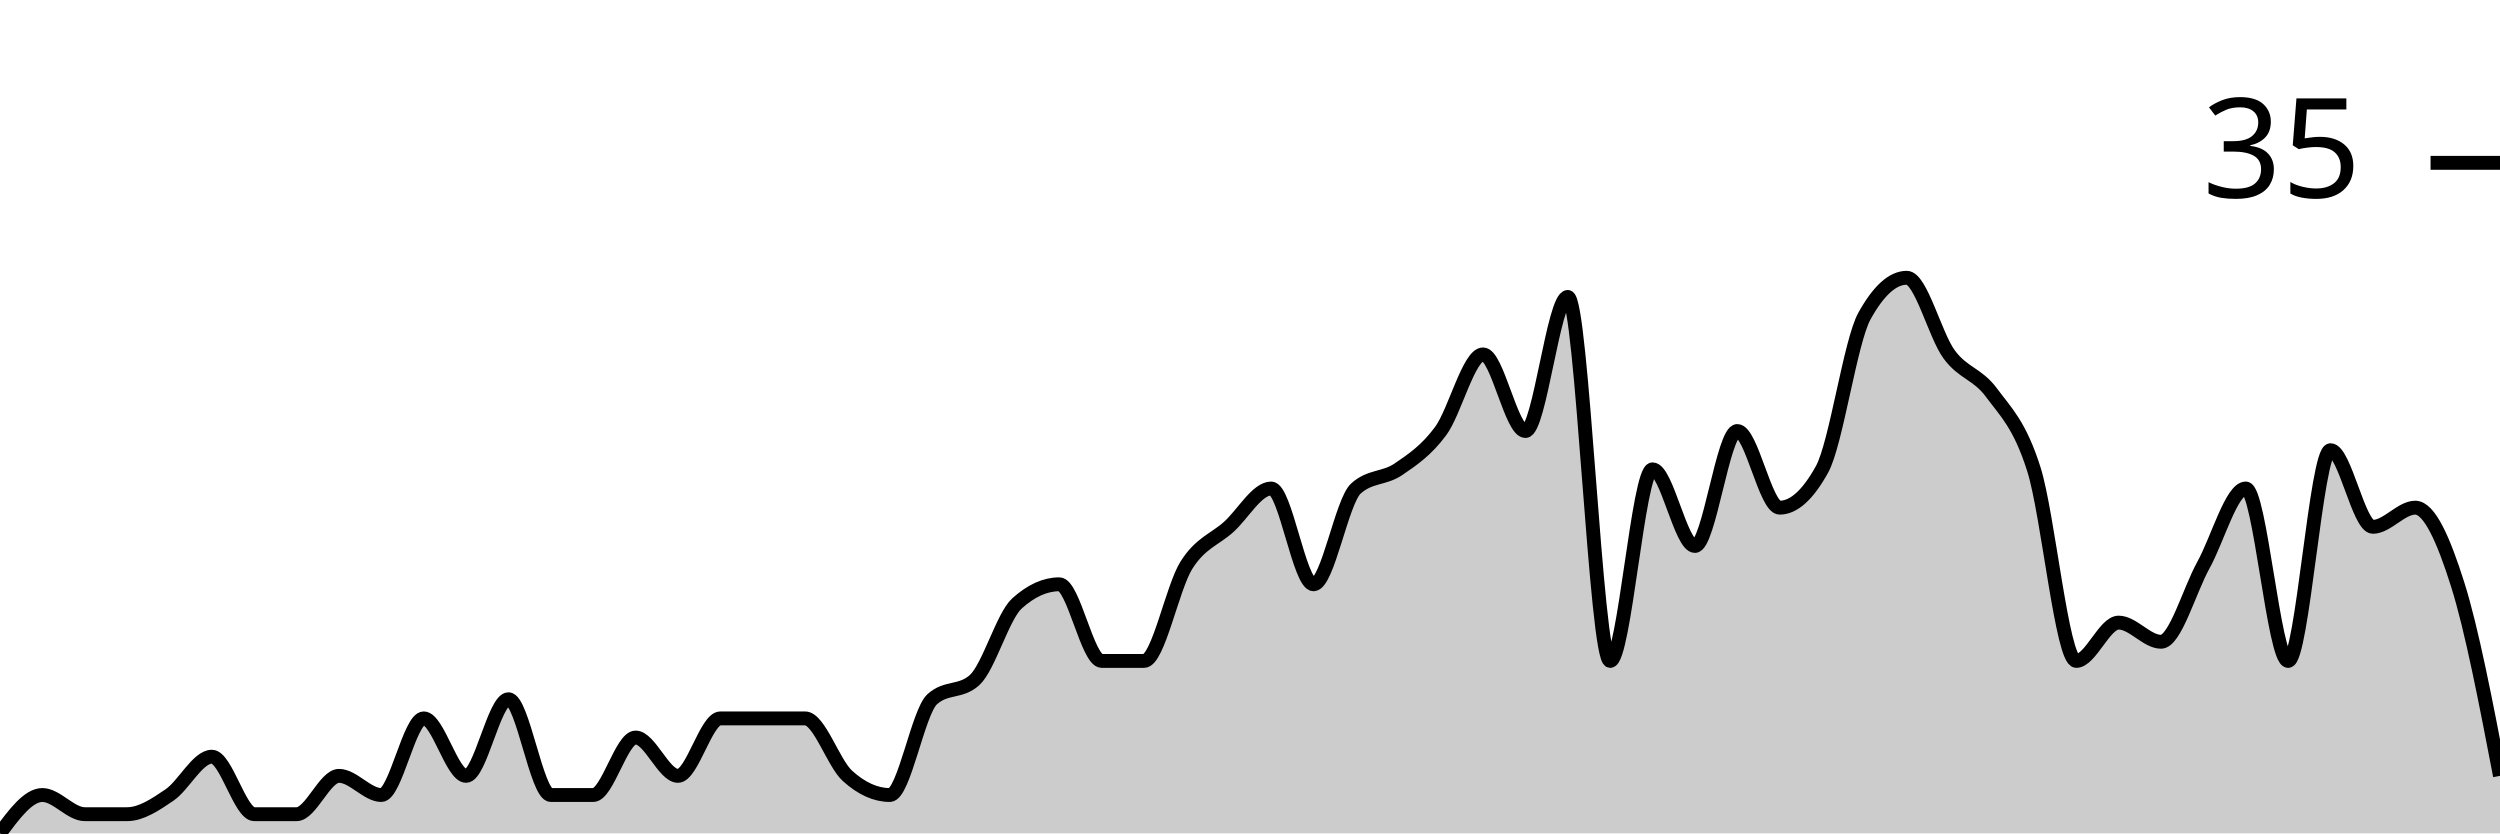
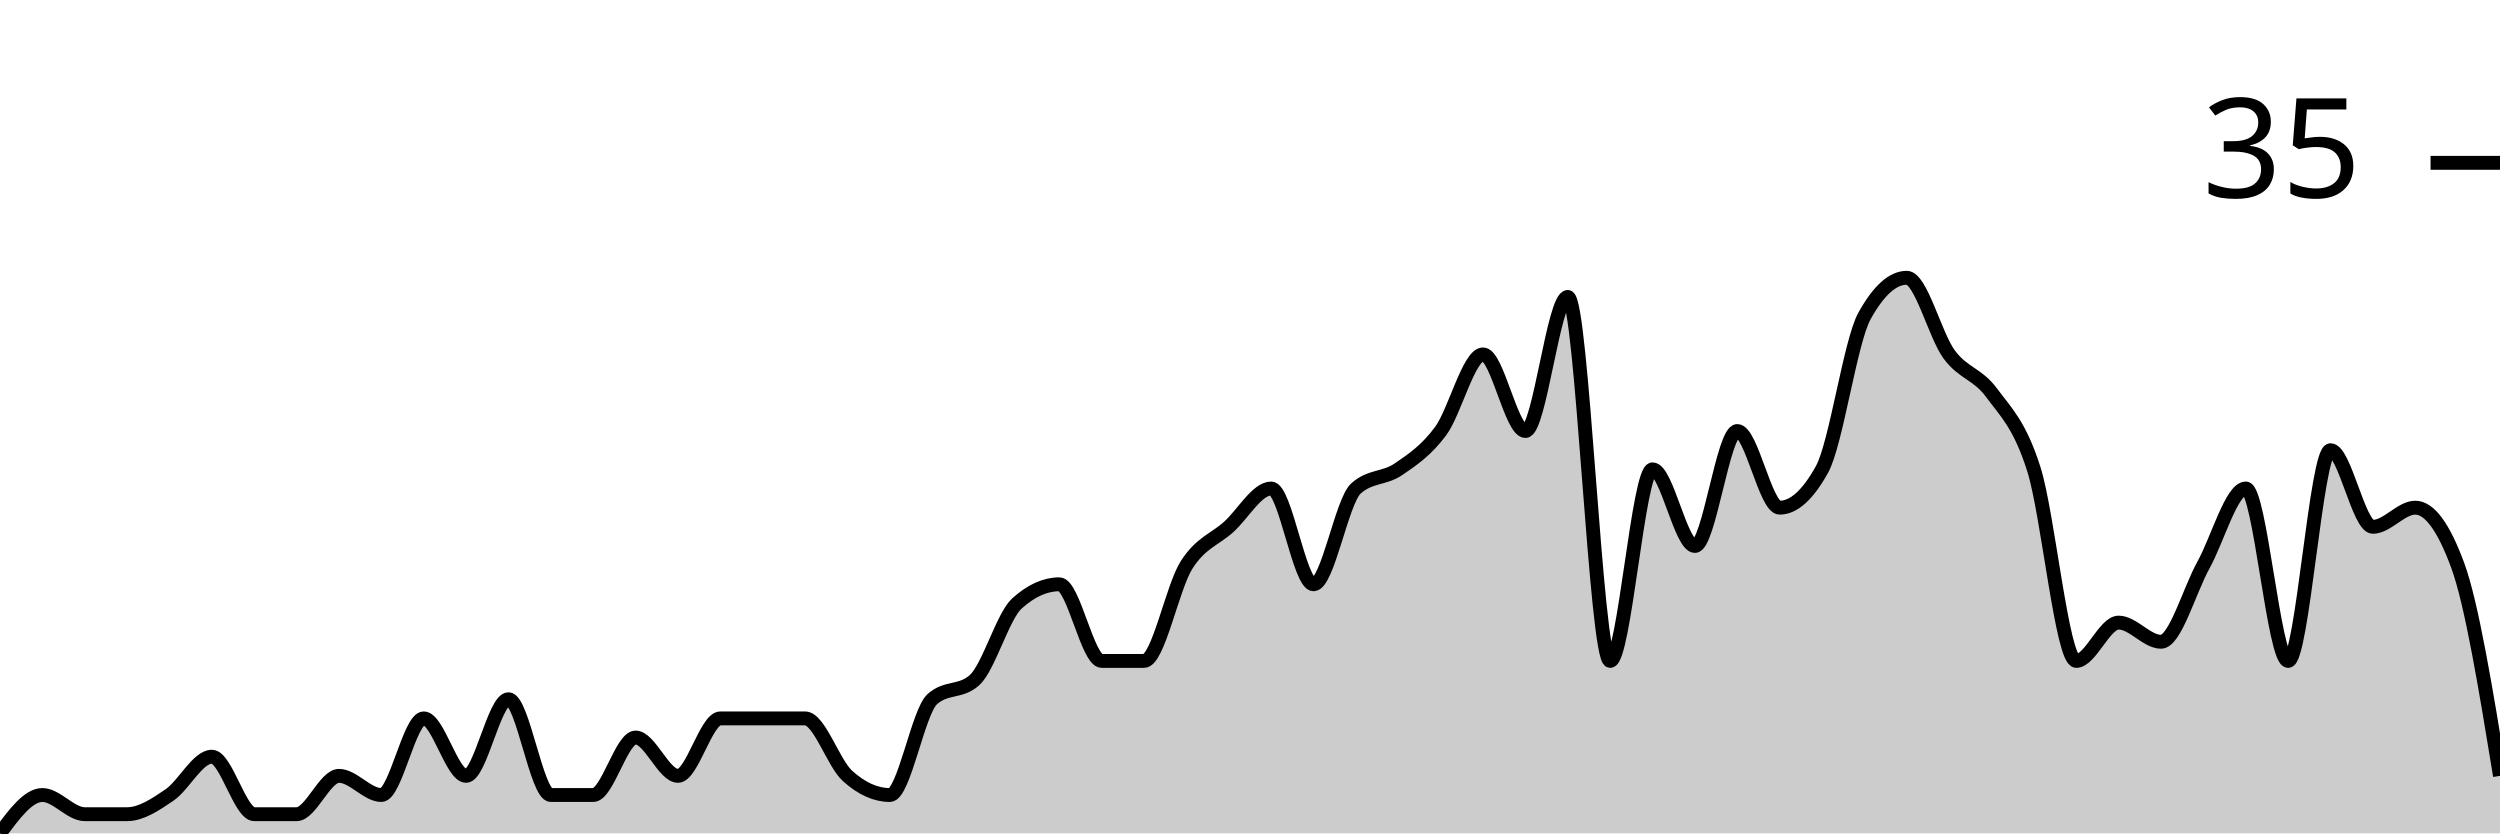
<svg xmlns="http://www.w3.org/2000/svg" viewBox="0 0 180 60">
  <g transform="translate(0,20)">
-     <path class="area" fill="rgba(0, 0, 0, 0.2)" d="M0,40C1.017,38.621,2.034,37.241,3.051,37.241C4.068,37.241,5.085,38.621,6.102,38.621C7.119,38.621,8.136,38.621,9.153,38.621C10.169,38.621,11.186,37.931,12.203,37.241C13.22,36.552,14.237,34.483,15.254,34.483C16.271,34.483,17.288,38.621,18.305,38.621C19.322,38.621,20.339,38.621,21.356,38.621C22.373,38.621,23.39,35.862,24.407,35.862C25.424,35.862,26.441,37.241,27.458,37.241C28.475,37.241,29.492,31.724,30.508,31.724C31.525,31.724,32.542,35.862,33.559,35.862C34.576,35.862,35.593,30.345,36.61,30.345C37.627,30.345,38.644,37.241,39.661,37.241C40.678,37.241,41.695,37.241,42.712,37.241C43.729,37.241,44.746,33.103,45.763,33.103C46.78,33.103,47.797,35.862,48.814,35.862C49.831,35.862,50.847,31.724,51.864,31.724C52.881,31.724,53.898,31.724,54.915,31.724C55.932,31.724,56.949,31.724,57.966,31.724C58.983,31.724,60,34.943,61.017,35.862C62.034,36.782,63.051,37.241,64.068,37.241C65.085,37.241,66.102,31.264,67.119,30.345C68.136,29.425,69.153,29.885,70.169,28.966C71.186,28.046,72.203,24.368,73.22,23.448C74.237,22.529,75.254,22.069,76.271,22.069C77.288,22.069,78.305,27.586,79.322,27.586C80.339,27.586,81.356,27.586,82.373,27.586C83.39,27.586,84.407,22.299,85.424,20.69C86.441,19.08,87.458,18.851,88.475,17.931C89.492,17.011,90.508,15.172,91.525,15.172C92.542,15.172,93.559,22.069,94.576,22.069C95.593,22.069,96.61,16.092,97.627,15.172C98.644,14.253,99.661,14.483,100.678,13.793C101.695,13.103,102.712,12.414,103.729,11.034C104.746,9.655,105.763,5.517,106.78,5.517C107.797,5.517,108.814,11.034,109.831,11.034C110.847,11.034,111.864,1.379,112.881,1.379C113.898,1.379,114.915,27.586,115.932,27.586C116.949,27.586,117.966,13.793,118.983,13.793C120,13.793,121.017,19.31,122.034,19.31C123.051,19.31,124.068,11.034,125.085,11.034C126.102,11.034,127.119,16.552,128.136,16.552C129.153,16.552,130.169,15.632,131.186,13.793C132.203,11.954,133.22,4.598,134.237,2.759C135.254,0.92,136.271,0,137.288,0C138.305,0,139.322,4.138,140.339,5.517C141.356,6.897,142.373,6.897,143.39,8.276C144.407,9.655,145.424,10.575,146.441,13.793C147.458,17.011,148.475,27.586,149.492,27.586C150.508,27.586,151.525,24.828,152.542,24.828C153.559,24.828,154.576,26.207,155.593,26.207C156.61,26.207,157.627,22.529,158.644,20.69C159.661,18.851,160.678,15.172,161.695,15.172C162.712,15.172,163.729,27.586,164.746,27.586C165.763,27.586,166.78,12.414,167.797,12.414C168.814,12.414,169.831,17.931,170.847,17.931C171.864,17.931,172.881,16.552,173.898,16.552C174.915,16.552,175.932,18.851,176.949,22.069C177.966,25.287,178.983,30.575,180,35.862L180,40C178.983,40,177.966,40,176.949,40C175.932,40,174.915,40,173.898,40C172.881,40,171.864,40,170.847,40C169.831,40,168.814,40,167.797,40C166.78,40,165.763,40,164.746,40C163.729,40,162.712,40,161.695,40C160.678,40,159.661,40,158.644,40C157.627,40,156.61,40,155.593,40C154.576,40,153.559,40,152.542,40C151.525,40,150.508,40,149.492,40C148.475,40,147.458,40,146.441,40C145.424,40,144.407,40,143.39,40C142.373,40,141.356,40,140.339,40C139.322,40,138.305,40,137.288,40C136.271,40,135.254,40,134.237,40C133.22,40,132.203,40,131.186,40C130.169,40,129.153,40,128.136,40C127.119,40,126.102,40,125.085,40C124.068,40,123.051,40,122.034,40C121.017,40,120,40,118.983,40C117.966,40,116.949,40,115.932,40C114.915,40,113.898,40,112.881,40C111.864,40,110.847,40,109.831,40C108.814,40,107.797,40,106.78,40C105.763,40,104.746,40,103.729,40C102.712,40,101.695,40,100.678,40C99.661,40,98.644,40,97.627,40C96.61,40,95.593,40,94.576,40C93.559,40,92.542,40,91.525,40C90.508,40,89.492,40,88.475,40C87.458,40,86.441,40,85.424,40C84.407,40,83.39,40,82.373,40C81.356,40,80.339,40,79.322,40C78.305,40,77.288,40,76.271,40C75.254,40,74.237,40,73.22,40C72.203,40,71.186,40,70.169,40C69.153,40,68.136,40,67.119,40C66.102,40,65.085,40,64.068,40C63.051,40,62.034,40,61.017,40C60,40,58.983,40,57.966,40C56.949,40,55.932,40,54.915,40C53.898,40,52.881,40,51.864,40C50.847,40,49.831,40,48.814,40C47.797,40,46.78,40,45.763,40C44.746,40,43.729,40,42.712,40C41.695,40,40.678,40,39.661,40C38.644,40,37.627,40,36.61,40C35.593,40,34.576,40,33.559,40C32.542,40,31.525,40,30.508,40C29.492,40,28.475,40,27.458,40C26.441,40,25.424,40,24.407,40C23.39,40,22.373,40,21.356,40C20.339,40,19.322,40,18.305,40C17.288,40,16.271,40,15.254,40C14.237,40,13.22,40,12.203,40C11.186,40,10.169,40,9.153,40C8.136,40,7.119,40,6.102,40C5.085,40,4.068,40,3.051,40C2.034,40,1.017,40,0,40Z" />
-     <path class="line" stroke="black" fill="none" d="M0,40C1.017,38.621,2.034,37.241,3.051,37.241C4.068,37.241,5.085,38.621,6.102,38.621C7.119,38.621,8.136,38.621,9.153,38.621C10.169,38.621,11.186,37.931,12.203,37.241C13.22,36.552,14.237,34.483,15.254,34.483C16.271,34.483,17.288,38.621,18.305,38.621C19.322,38.621,20.339,38.621,21.356,38.621C22.373,38.621,23.39,35.862,24.407,35.862C25.424,35.862,26.441,37.241,27.458,37.241C28.475,37.241,29.492,31.724,30.508,31.724C31.525,31.724,32.542,35.862,33.559,35.862C34.576,35.862,35.593,30.345,36.61,30.345C37.627,30.345,38.644,37.241,39.661,37.241C40.678,37.241,41.695,37.241,42.712,37.241C43.729,37.241,44.746,33.103,45.763,33.103C46.78,33.103,47.797,35.862,48.814,35.862C49.831,35.862,50.847,31.724,51.864,31.724C52.881,31.724,53.898,31.724,54.915,31.724C55.932,31.724,56.949,31.724,57.966,31.724C58.983,31.724,60,34.943,61.017,35.862C62.034,36.782,63.051,37.241,64.068,37.241C65.085,37.241,66.102,31.264,67.119,30.345C68.136,29.425,69.153,29.885,70.169,28.966C71.186,28.046,72.203,24.368,73.22,23.448C74.237,22.529,75.254,22.069,76.271,22.069C77.288,22.069,78.305,27.586,79.322,27.586C80.339,27.586,81.356,27.586,82.373,27.586C83.39,27.586,84.407,22.299,85.424,20.69C86.441,19.08,87.458,18.851,88.475,17.931C89.492,17.011,90.508,15.172,91.525,15.172C92.542,15.172,93.559,22.069,94.576,22.069C95.593,22.069,96.61,16.092,97.627,15.172C98.644,14.253,99.661,14.483,100.678,13.793C101.695,13.103,102.712,12.414,103.729,11.034C104.746,9.655,105.763,5.517,106.78,5.517C107.797,5.517,108.814,11.034,109.831,11.034C110.847,11.034,111.864,1.379,112.881,1.379C113.898,1.379,114.915,27.586,115.932,27.586C116.949,27.586,117.966,13.793,118.983,13.793C120,13.793,121.017,19.31,122.034,19.31C123.051,19.31,124.068,11.034,125.085,11.034C126.102,11.034,127.119,16.552,128.136,16.552C129.153,16.552,130.169,15.632,131.186,13.793C132.203,11.954,133.22,4.598,134.237,2.759C135.254,0.92,136.271,0,137.288,0C138.305,0,139.322,4.138,140.339,5.517C141.356,6.897,142.373,6.897,143.39,8.276C144.407,9.655,145.424,10.575,146.441,13.793C147.458,17.011,148.475,27.586,149.492,27.586C150.508,27.586,151.525,24.828,152.542,24.828C153.559,24.828,154.576,26.207,155.593,26.207C156.61,26.207,157.627,22.529,158.644,20.69C159.661,18.851,160.678,15.172,161.695,15.172C162.712,15.172,163.729,27.586,164.746,27.586C165.763,27.586,166.78,12.414,167.797,12.414C168.814,12.414,169.831,17.931,170.847,17.931C171.864,17.931,172.881,16.552,173.898,16.552C174.915,16.552,175.932,18.851,176.949,22.069C177.966,25.287,178.983,30.575,180,35.862" />
+     <path class="area" fill="rgba(0, 0, 0, 0.2)" d="M0,40C1.017,38.621,2.034,37.241,3.051,37.241C4.068,37.241,5.085,38.621,6.102,38.621C7.119,38.621,8.136,38.621,9.153,38.621C10.169,38.621,11.186,37.931,12.203,37.241C13.22,36.552,14.237,34.483,15.254,34.483C16.271,34.483,17.288,38.621,18.305,38.621C19.322,38.621,20.339,38.621,21.356,38.621C22.373,38.621,23.39,35.862,24.407,35.862C25.424,35.862,26.441,37.241,27.458,37.241C28.475,37.241,29.492,31.724,30.508,31.724C31.525,31.724,32.542,35.862,33.559,35.862C34.576,35.862,35.593,30.345,36.61,30.345C37.627,30.345,38.644,37.241,39.661,37.241C40.678,37.241,41.695,37.241,42.712,37.241C43.729,37.241,44.746,33.103,45.763,33.103C46.78,33.103,47.797,35.862,48.814,35.862C49.831,35.862,50.847,31.724,51.864,31.724C52.881,31.724,53.898,31.724,54.915,31.724C55.932,31.724,56.949,31.724,57.966,31.724C58.983,31.724,60,34.943,61.017,35.862C62.034,36.782,63.051,37.241,64.068,37.241C65.085,37.241,66.102,31.264,67.119,30.345C68.136,29.425,69.153,29.885,70.169,28.966C71.186,28.046,72.203,24.368,73.22,23.448C74.237,22.529,75.254,22.069,76.271,22.069C77.288,22.069,78.305,27.586,79.322,27.586C80.339,27.586,81.356,27.586,82.373,27.586C83.39,27.586,84.407,22.299,85.424,20.69C86.441,19.08,87.458,18.851,88.475,17.931C89.492,17.011,90.508,15.172,91.525,15.172C92.542,15.172,93.559,22.069,94.576,22.069C95.593,22.069,96.61,16.092,97.627,15.172C98.644,14.253,99.661,14.483,100.678,13.793C101.695,13.103,102.712,12.414,103.729,11.034C104.746,9.655,105.763,5.517,106.78,5.517C107.797,5.517,108.814,11.034,109.831,11.034C110.847,11.034,111.864,1.379,112.881,1.379C113.898,1.379,114.915,27.586,115.932,27.586C116.949,27.586,117.966,13.793,118.983,13.793C120,13.793,121.017,19.31,122.034,19.31C123.051,19.31,124.068,11.034,125.085,11.034C126.102,11.034,127.119,16.552,128.136,16.552C129.153,16.552,130.169,15.632,131.186,13.793C132.203,11.954,133.22,4.598,134.237,2.759C135.254,0.92,136.271,0,137.288,0C138.305,0,139.322,4.138,140.339,5.517C141.356,6.897,142.373,6.897,143.39,8.276C144.407,9.655,145.424,10.575,146.441,13.793C147.458,17.011,148.475,27.586,149.492,27.586C150.508,27.586,151.525,24.828,152.542,24.828C153.559,24.828,154.576,26.207,155.593,26.207C156.61,26.207,157.627,22.529,158.644,20.69C159.661,18.851,160.678,15.172,161.695,15.172C162.712,15.172,163.729,27.586,164.746,27.586C165.763,27.586,166.78,12.414,167.797,12.414C168.814,12.414,169.831,17.931,170.847,17.931C171.864,17.931,172.881,16.552,173.898,16.552C174.915,16.552,175.932,17.931,176.949,20.69C177.966,23.448,178.983,29.655,180,35.862L180,40C178.983,40,177.966,40,176.949,40C175.932,40,174.915,40,173.898,40C172.881,40,171.864,40,170.847,40C169.831,40,168.814,40,167.797,40C166.78,40,165.763,40,164.746,40C163.729,40,162.712,40,161.695,40C160.678,40,159.661,40,158.644,40C157.627,40,156.61,40,155.593,40C154.576,40,153.559,40,152.542,40C151.525,40,150.508,40,149.492,40C148.475,40,147.458,40,146.441,40C145.424,40,144.407,40,143.39,40C142.373,40,141.356,40,140.339,40C139.322,40,138.305,40,137.288,40C136.271,40,135.254,40,134.237,40C133.22,40,132.203,40,131.186,40C130.169,40,129.153,40,128.136,40C127.119,40,126.102,40,125.085,40C124.068,40,123.051,40,122.034,40C121.017,40,120,40,118.983,40C117.966,40,116.949,40,115.932,40C114.915,40,113.898,40,112.881,40C111.864,40,110.847,40,109.831,40C108.814,40,107.797,40,106.78,40C105.763,40,104.746,40,103.729,40C102.712,40,101.695,40,100.678,40C99.661,40,98.644,40,97.627,40C96.61,40,95.593,40,94.576,40C93.559,40,92.542,40,91.525,40C90.508,40,89.492,40,88.475,40C87.458,40,86.441,40,85.424,40C84.407,40,83.39,40,82.373,40C81.356,40,80.339,40,79.322,40C78.305,40,77.288,40,76.271,40C75.254,40,74.237,40,73.22,40C72.203,40,71.186,40,70.169,40C69.153,40,68.136,40,67.119,40C66.102,40,65.085,40,64.068,40C63.051,40,62.034,40,61.017,40C60,40,58.983,40,57.966,40C56.949,40,55.932,40,54.915,40C53.898,40,52.881,40,51.864,40C50.847,40,49.831,40,48.814,40C47.797,40,46.78,40,45.763,40C44.746,40,43.729,40,42.712,40C41.695,40,40.678,40,39.661,40C38.644,40,37.627,40,36.61,40C35.593,40,34.576,40,33.559,40C32.542,40,31.525,40,30.508,40C29.492,40,28.475,40,27.458,40C26.441,40,25.424,40,24.407,40C23.39,40,22.373,40,21.356,40C20.339,40,19.322,40,18.305,40C17.288,40,16.271,40,15.254,40C14.237,40,13.22,40,12.203,40C11.186,40,10.169,40,9.153,40C8.136,40,7.119,40,6.102,40C5.085,40,4.068,40,3.051,40C2.034,40,1.017,40,0,40Z" />
+     <path class="line" stroke="black" fill="none" d="M0,40C1.017,38.621,2.034,37.241,3.051,37.241C4.068,37.241,5.085,38.621,6.102,38.621C7.119,38.621,8.136,38.621,9.153,38.621C10.169,38.621,11.186,37.931,12.203,37.241C13.22,36.552,14.237,34.483,15.254,34.483C16.271,34.483,17.288,38.621,18.305,38.621C19.322,38.621,20.339,38.621,21.356,38.621C22.373,38.621,23.39,35.862,24.407,35.862C25.424,35.862,26.441,37.241,27.458,37.241C28.475,37.241,29.492,31.724,30.508,31.724C31.525,31.724,32.542,35.862,33.559,35.862C34.576,35.862,35.593,30.345,36.61,30.345C37.627,30.345,38.644,37.241,39.661,37.241C40.678,37.241,41.695,37.241,42.712,37.241C43.729,37.241,44.746,33.103,45.763,33.103C46.78,33.103,47.797,35.862,48.814,35.862C49.831,35.862,50.847,31.724,51.864,31.724C52.881,31.724,53.898,31.724,54.915,31.724C55.932,31.724,56.949,31.724,57.966,31.724C58.983,31.724,60,34.943,61.017,35.862C62.034,36.782,63.051,37.241,64.068,37.241C65.085,37.241,66.102,31.264,67.119,30.345C68.136,29.425,69.153,29.885,70.169,28.966C71.186,28.046,72.203,24.368,73.22,23.448C74.237,22.529,75.254,22.069,76.271,22.069C77.288,22.069,78.305,27.586,79.322,27.586C80.339,27.586,81.356,27.586,82.373,27.586C83.39,27.586,84.407,22.299,85.424,20.69C86.441,19.08,87.458,18.851,88.475,17.931C89.492,17.011,90.508,15.172,91.525,15.172C92.542,15.172,93.559,22.069,94.576,22.069C95.593,22.069,96.61,16.092,97.627,15.172C98.644,14.253,99.661,14.483,100.678,13.793C101.695,13.103,102.712,12.414,103.729,11.034C104.746,9.655,105.763,5.517,106.78,5.517C107.797,5.517,108.814,11.034,109.831,11.034C110.847,11.034,111.864,1.379,112.881,1.379C113.898,1.379,114.915,27.586,115.932,27.586C116.949,27.586,117.966,13.793,118.983,13.793C120,13.793,121.017,19.31,122.034,19.31C123.051,19.31,124.068,11.034,125.085,11.034C126.102,11.034,127.119,16.552,128.136,16.552C129.153,16.552,130.169,15.632,131.186,13.793C132.203,11.954,133.22,4.598,134.237,2.759C135.254,0.92,136.271,0,137.288,0C138.305,0,139.322,4.138,140.339,5.517C141.356,6.897,142.373,6.897,143.39,8.276C144.407,9.655,145.424,10.575,146.441,13.793C147.458,17.011,148.475,27.586,149.492,27.586C150.508,27.586,151.525,24.828,152.542,24.828C153.559,24.828,154.576,26.207,155.593,26.207C156.61,26.207,157.627,22.529,158.644,20.69C159.661,18.851,160.678,15.172,161.695,15.172C162.712,15.172,163.729,27.586,164.746,27.586C165.763,27.586,166.78,12.414,167.797,12.414C168.814,12.414,169.831,17.931,170.847,17.931C171.864,17.931,172.881,16.552,173.898,16.552C174.915,16.552,175.932,17.931,176.949,20.69C177.966,23.448,178.983,29.655,180,35.862" />
    <path class="axis-ceiling" stroke-width="1" stroke="black" fill="none" d="M175,-8.276L180,-8.276" />
    <text class="axis-ceiling-label" font-family="sans-serif" text-anchor="end" font-size="10px" x="170" y="-5.776">35</text>
  </g>
</svg>
